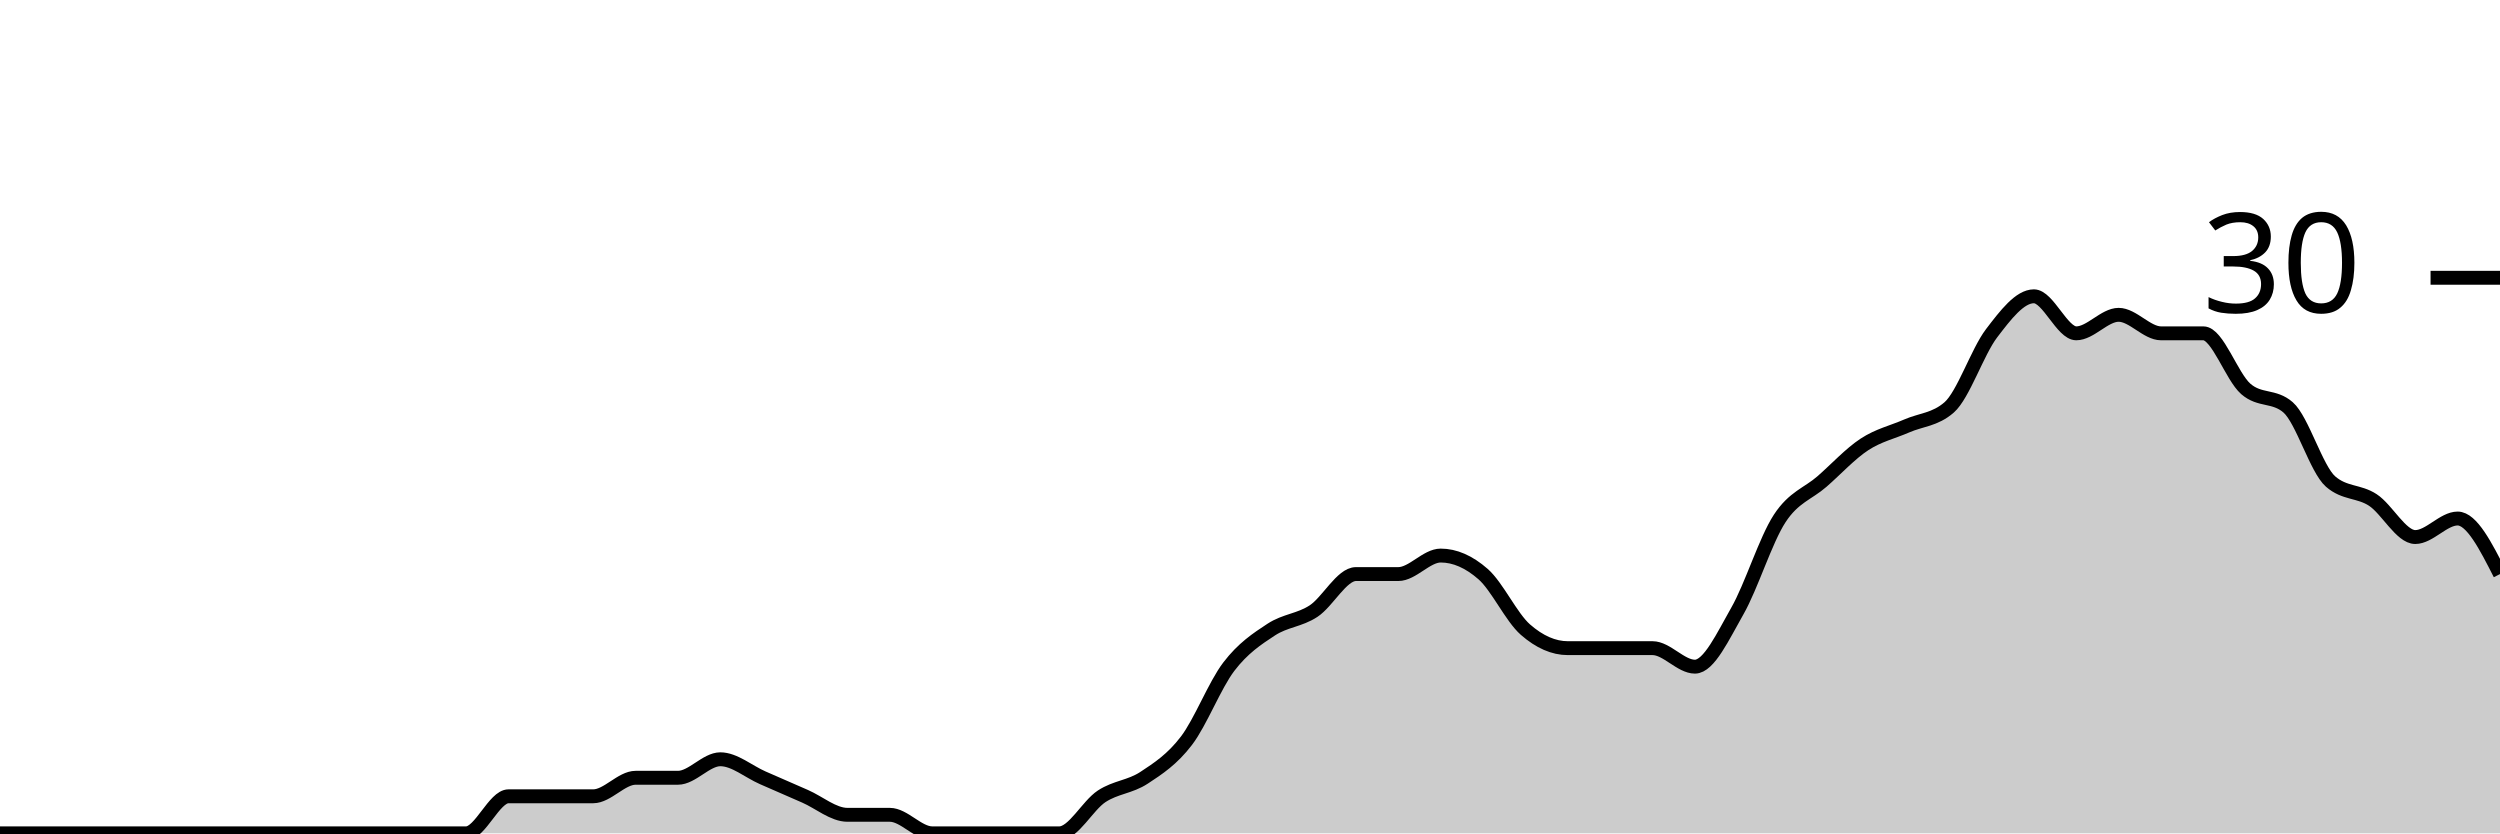
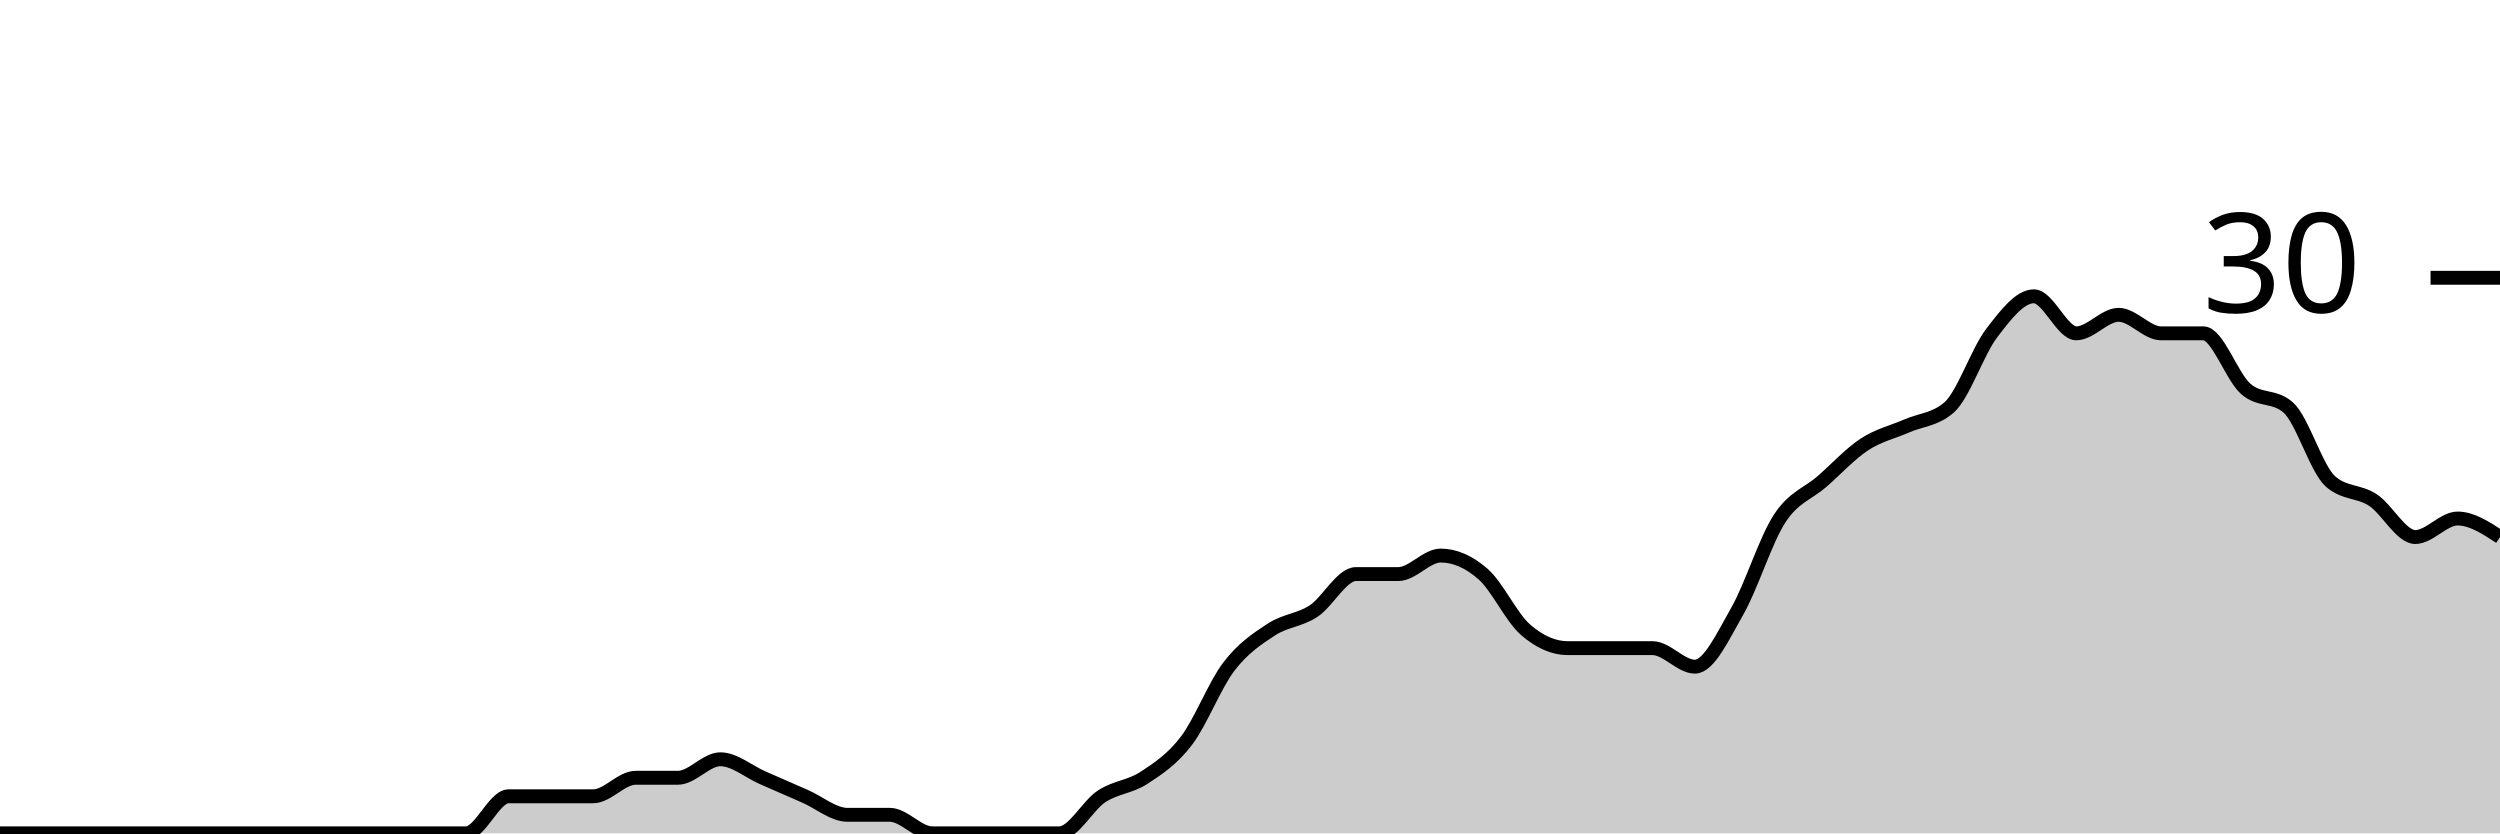
<svg xmlns="http://www.w3.org/2000/svg" viewBox="0 0 180 60">
  <g transform="translate(0,20)">
-     <path class="area" fill="rgba(0, 0, 0, 0.2)" d="M0,40C1.017,40,2.034,40,3.051,40C4.068,40,5.085,40,6.102,40C7.119,40,8.136,40,9.153,40C10.169,40,11.186,40,12.203,40C13.22,40,14.237,40,15.254,40C16.271,40,17.288,40,18.305,40C19.322,40,20.339,40,21.356,40C22.373,40,23.39,40,24.407,40C25.424,40,26.441,40,27.458,40C28.475,40,29.492,40,30.508,40C31.525,40,32.542,40,33.559,40C34.576,40,35.593,37.333,36.61,37.333C37.627,37.333,38.644,37.333,39.661,37.333C40.678,37.333,41.695,37.333,42.712,37.333C43.729,37.333,44.746,36,45.763,36C46.78,36,47.797,36,48.814,36C49.831,36,50.847,34.667,51.864,34.667C52.881,34.667,53.898,35.556,54.915,36C55.932,36.444,56.949,36.889,57.966,37.333C58.983,37.778,60,38.667,61.017,38.667C62.034,38.667,63.051,38.667,64.068,38.667C65.085,38.667,66.102,40,67.119,40C68.136,40,69.153,40,70.169,40C71.186,40,72.203,40,73.22,40C74.237,40,75.254,40,76.271,40C77.288,40,78.305,38,79.322,37.333C80.339,36.667,81.356,36.667,82.373,36C83.39,35.333,84.407,34.667,85.424,33.333C86.441,32,87.458,29.333,88.475,28C89.492,26.667,90.508,26,91.525,25.333C92.542,24.667,93.559,24.667,94.576,24C95.593,23.333,96.61,21.333,97.627,21.333C98.644,21.333,99.661,21.333,100.678,21.333C101.695,21.333,102.712,20,103.729,20C104.746,20,105.763,20.444,106.78,21.333C107.797,22.222,108.814,24.444,109.831,25.333C110.847,26.222,111.864,26.667,112.881,26.667C113.898,26.667,114.915,26.667,115.932,26.667C116.949,26.667,117.966,26.667,118.983,26.667C120,26.667,121.017,28,122.034,28C123.051,28,124.068,25.778,125.085,24C126.102,22.222,127.119,18.889,128.136,17.333C129.153,15.778,130.169,15.556,131.186,14.667C132.203,13.778,133.22,12.667,134.237,12C135.254,11.333,136.271,11.111,137.288,10.667C138.305,10.222,139.322,10.222,140.339,9.333C141.356,8.444,142.373,5.333,143.39,4C144.407,2.667,145.424,1.333,146.441,1.333C147.458,1.333,148.475,4,149.492,4C150.508,4,151.525,2.667,152.542,2.667C153.559,2.667,154.576,4,155.593,4C156.61,4,157.627,4,158.644,4C159.661,4,160.678,7.111,161.695,8C162.712,8.889,163.729,8.444,164.746,9.333C165.763,10.222,166.78,13.778,167.797,14.667C168.814,15.556,169.831,15.333,170.847,16C171.864,16.667,172.881,18.667,173.898,18.667C174.915,18.667,175.932,17.333,176.949,17.333C177.966,17.333,178.983,19.333,180,21.333L180,40C178.983,40,177.966,40,176.949,40C175.932,40,174.915,40,173.898,40C172.881,40,171.864,40,170.847,40C169.831,40,168.814,40,167.797,40C166.78,40,165.763,40,164.746,40C163.729,40,162.712,40,161.695,40C160.678,40,159.661,40,158.644,40C157.627,40,156.61,40,155.593,40C154.576,40,153.559,40,152.542,40C151.525,40,150.508,40,149.492,40C148.475,40,147.458,40,146.441,40C145.424,40,144.407,40,143.39,40C142.373,40,141.356,40,140.339,40C139.322,40,138.305,40,137.288,40C136.271,40,135.254,40,134.237,40C133.22,40,132.203,40,131.186,40C130.169,40,129.153,40,128.136,40C127.119,40,126.102,40,125.085,40C124.068,40,123.051,40,122.034,40C121.017,40,120,40,118.983,40C117.966,40,116.949,40,115.932,40C114.915,40,113.898,40,112.881,40C111.864,40,110.847,40,109.831,40C108.814,40,107.797,40,106.78,40C105.763,40,104.746,40,103.729,40C102.712,40,101.695,40,100.678,40C99.661,40,98.644,40,97.627,40C96.61,40,95.593,40,94.576,40C93.559,40,92.542,40,91.525,40C90.508,40,89.492,40,88.475,40C87.458,40,86.441,40,85.424,40C84.407,40,83.39,40,82.373,40C81.356,40,80.339,40,79.322,40C78.305,40,77.288,40,76.271,40C75.254,40,74.237,40,73.22,40C72.203,40,71.186,40,70.169,40C69.153,40,68.136,40,67.119,40C66.102,40,65.085,40,64.068,40C63.051,40,62.034,40,61.017,40C60,40,58.983,40,57.966,40C56.949,40,55.932,40,54.915,40C53.898,40,52.881,40,51.864,40C50.847,40,49.831,40,48.814,40C47.797,40,46.78,40,45.763,40C44.746,40,43.729,40,42.712,40C41.695,40,40.678,40,39.661,40C38.644,40,37.627,40,36.61,40C35.593,40,34.576,40,33.559,40C32.542,40,31.525,40,30.508,40C29.492,40,28.475,40,27.458,40C26.441,40,25.424,40,24.407,40C23.39,40,22.373,40,21.356,40C20.339,40,19.322,40,18.305,40C17.288,40,16.271,40,15.254,40C14.237,40,13.22,40,12.203,40C11.186,40,10.169,40,9.153,40C8.136,40,7.119,40,6.102,40C5.085,40,4.068,40,3.051,40C2.034,40,1.017,40,0,40Z" />
-     <path class="line" stroke="black" fill="none" d="M0,40C1.017,40,2.034,40,3.051,40C4.068,40,5.085,40,6.102,40C7.119,40,8.136,40,9.153,40C10.169,40,11.186,40,12.203,40C13.22,40,14.237,40,15.254,40C16.271,40,17.288,40,18.305,40C19.322,40,20.339,40,21.356,40C22.373,40,23.39,40,24.407,40C25.424,40,26.441,40,27.458,40C28.475,40,29.492,40,30.508,40C31.525,40,32.542,40,33.559,40C34.576,40,35.593,37.333,36.61,37.333C37.627,37.333,38.644,37.333,39.661,37.333C40.678,37.333,41.695,37.333,42.712,37.333C43.729,37.333,44.746,36,45.763,36C46.78,36,47.797,36,48.814,36C49.831,36,50.847,34.667,51.864,34.667C52.881,34.667,53.898,35.556,54.915,36C55.932,36.444,56.949,36.889,57.966,37.333C58.983,37.778,60,38.667,61.017,38.667C62.034,38.667,63.051,38.667,64.068,38.667C65.085,38.667,66.102,40,67.119,40C68.136,40,69.153,40,70.169,40C71.186,40,72.203,40,73.22,40C74.237,40,75.254,40,76.271,40C77.288,40,78.305,38,79.322,37.333C80.339,36.667,81.356,36.667,82.373,36C83.39,35.333,84.407,34.667,85.424,33.333C86.441,32,87.458,29.333,88.475,28C89.492,26.667,90.508,26,91.525,25.333C92.542,24.667,93.559,24.667,94.576,24C95.593,23.333,96.61,21.333,97.627,21.333C98.644,21.333,99.661,21.333,100.678,21.333C101.695,21.333,102.712,20,103.729,20C104.746,20,105.763,20.444,106.78,21.333C107.797,22.222,108.814,24.444,109.831,25.333C110.847,26.222,111.864,26.667,112.881,26.667C113.898,26.667,114.915,26.667,115.932,26.667C116.949,26.667,117.966,26.667,118.983,26.667C120,26.667,121.017,28,122.034,28C123.051,28,124.068,25.778,125.085,24C126.102,22.222,127.119,18.889,128.136,17.333C129.153,15.778,130.169,15.556,131.186,14.667C132.203,13.778,133.22,12.667,134.237,12C135.254,11.333,136.271,11.111,137.288,10.667C138.305,10.222,139.322,10.222,140.339,9.333C141.356,8.444,142.373,5.333,143.39,4C144.407,2.667,145.424,1.333,146.441,1.333C147.458,1.333,148.475,4,149.492,4C150.508,4,151.525,2.667,152.542,2.667C153.559,2.667,154.576,4,155.593,4C156.61,4,157.627,4,158.644,4C159.661,4,160.678,7.111,161.695,8C162.712,8.889,163.729,8.444,164.746,9.333C165.763,10.222,166.78,13.778,167.797,14.667C168.814,15.556,169.831,15.333,170.847,16C171.864,16.667,172.881,18.667,173.898,18.667C174.915,18.667,175.932,17.333,176.949,17.333C177.966,17.333,178.983,19.333,180,21.333" />
+     <path class="area" fill="rgba(0, 0, 0, 0.2)" d="M0,40C1.017,40,2.034,40,3.051,40C4.068,40,5.085,40,6.102,40C7.119,40,8.136,40,9.153,40C10.169,40,11.186,40,12.203,40C13.22,40,14.237,40,15.254,40C16.271,40,17.288,40,18.305,40C19.322,40,20.339,40,21.356,40C22.373,40,23.39,40,24.407,40C25.424,40,26.441,40,27.458,40C28.475,40,29.492,40,30.508,40C31.525,40,32.542,40,33.559,40C34.576,40,35.593,37.333,36.61,37.333C37.627,37.333,38.644,37.333,39.661,37.333C40.678,37.333,41.695,37.333,42.712,37.333C43.729,37.333,44.746,36,45.763,36C46.78,36,47.797,36,48.814,36C49.831,36,50.847,34.667,51.864,34.667C52.881,34.667,53.898,35.556,54.915,36C55.932,36.444,56.949,36.889,57.966,37.333C58.983,37.778,60,38.667,61.017,38.667C62.034,38.667,63.051,38.667,64.068,38.667C65.085,38.667,66.102,40,67.119,40C68.136,40,69.153,40,70.169,40C71.186,40,72.203,40,73.22,40C74.237,40,75.254,40,76.271,40C77.288,40,78.305,38,79.322,37.333C80.339,36.667,81.356,36.667,82.373,36C83.39,35.333,84.407,34.667,85.424,33.333C86.441,32,87.458,29.333,88.475,28C89.492,26.667,90.508,26,91.525,25.333C92.542,24.667,93.559,24.667,94.576,24C95.593,23.333,96.61,21.333,97.627,21.333C98.644,21.333,99.661,21.333,100.678,21.333C101.695,21.333,102.712,20,103.729,20C104.746,20,105.763,20.444,106.78,21.333C107.797,22.222,108.814,24.444,109.831,25.333C110.847,26.222,111.864,26.667,112.881,26.667C113.898,26.667,114.915,26.667,115.932,26.667C116.949,26.667,117.966,26.667,118.983,26.667C120,26.667,121.017,28,122.034,28C123.051,28,124.068,25.778,125.085,24C126.102,22.222,127.119,18.889,128.136,17.333C129.153,15.778,130.169,15.556,131.186,14.667C132.203,13.778,133.22,12.667,134.237,12C135.254,11.333,136.271,11.111,137.288,10.667C138.305,10.222,139.322,10.222,140.339,9.333C141.356,8.444,142.373,5.333,143.39,4C144.407,2.667,145.424,1.333,146.441,1.333C147.458,1.333,148.475,4,149.492,4C150.508,4,151.525,2.667,152.542,2.667C153.559,2.667,154.576,4,155.593,4C156.61,4,157.627,4,158.644,4C159.661,4,160.678,7.111,161.695,8C162.712,8.889,163.729,8.444,164.746,9.333C165.763,10.222,166.78,13.778,167.797,14.667C168.814,15.556,169.831,15.333,170.847,16C171.864,16.667,172.881,18.667,173.898,18.667C174.915,18.667,175.932,17.333,176.949,17.333C177.966,17.333,178.983,18,180,18.667L180,40C178.983,40,177.966,40,176.949,40C175.932,40,174.915,40,173.898,40C172.881,40,171.864,40,170.847,40C169.831,40,168.814,40,167.797,40C166.78,40,165.763,40,164.746,40C163.729,40,162.712,40,161.695,40C160.678,40,159.661,40,158.644,40C157.627,40,156.61,40,155.593,40C154.576,40,153.559,40,152.542,40C151.525,40,150.508,40,149.492,40C148.475,40,147.458,40,146.441,40C145.424,40,144.407,40,143.39,40C142.373,40,141.356,40,140.339,40C139.322,40,138.305,40,137.288,40C136.271,40,135.254,40,134.237,40C133.22,40,132.203,40,131.186,40C130.169,40,129.153,40,128.136,40C127.119,40,126.102,40,125.085,40C124.068,40,123.051,40,122.034,40C121.017,40,120,40,118.983,40C117.966,40,116.949,40,115.932,40C114.915,40,113.898,40,112.881,40C111.864,40,110.847,40,109.831,40C108.814,40,107.797,40,106.78,40C105.763,40,104.746,40,103.729,40C102.712,40,101.695,40,100.678,40C99.661,40,98.644,40,97.627,40C96.61,40,95.593,40,94.576,40C93.559,40,92.542,40,91.525,40C90.508,40,89.492,40,88.475,40C87.458,40,86.441,40,85.424,40C84.407,40,83.39,40,82.373,40C81.356,40,80.339,40,79.322,40C78.305,40,77.288,40,76.271,40C75.254,40,74.237,40,73.22,40C72.203,40,71.186,40,70.169,40C69.153,40,68.136,40,67.119,40C66.102,40,65.085,40,64.068,40C63.051,40,62.034,40,61.017,40C60,40,58.983,40,57.966,40C56.949,40,55.932,40,54.915,40C53.898,40,52.881,40,51.864,40C50.847,40,49.831,40,48.814,40C47.797,40,46.78,40,45.763,40C44.746,40,43.729,40,42.712,40C41.695,40,40.678,40,39.661,40C38.644,40,37.627,40,36.61,40C35.593,40,34.576,40,33.559,40C32.542,40,31.525,40,30.508,40C29.492,40,28.475,40,27.458,40C26.441,40,25.424,40,24.407,40C23.39,40,22.373,40,21.356,40C20.339,40,19.322,40,18.305,40C17.288,40,16.271,40,15.254,40C14.237,40,13.22,40,12.203,40C11.186,40,10.169,40,9.153,40C8.136,40,7.119,40,6.102,40C5.085,40,4.068,40,3.051,40C2.034,40,1.017,40,0,40Z" />
+     <path class="line" stroke="black" fill="none" d="M0,40C1.017,40,2.034,40,3.051,40C4.068,40,5.085,40,6.102,40C7.119,40,8.136,40,9.153,40C10.169,40,11.186,40,12.203,40C13.22,40,14.237,40,15.254,40C16.271,40,17.288,40,18.305,40C19.322,40,20.339,40,21.356,40C22.373,40,23.39,40,24.407,40C25.424,40,26.441,40,27.458,40C28.475,40,29.492,40,30.508,40C31.525,40,32.542,40,33.559,40C34.576,40,35.593,37.333,36.61,37.333C37.627,37.333,38.644,37.333,39.661,37.333C40.678,37.333,41.695,37.333,42.712,37.333C43.729,37.333,44.746,36,45.763,36C46.78,36,47.797,36,48.814,36C49.831,36,50.847,34.667,51.864,34.667C52.881,34.667,53.898,35.556,54.915,36C55.932,36.444,56.949,36.889,57.966,37.333C58.983,37.778,60,38.667,61.017,38.667C62.034,38.667,63.051,38.667,64.068,38.667C65.085,38.667,66.102,40,67.119,40C68.136,40,69.153,40,70.169,40C71.186,40,72.203,40,73.22,40C74.237,40,75.254,40,76.271,40C77.288,40,78.305,38,79.322,37.333C80.339,36.667,81.356,36.667,82.373,36C83.39,35.333,84.407,34.667,85.424,33.333C86.441,32,87.458,29.333,88.475,28C89.492,26.667,90.508,26,91.525,25.333C92.542,24.667,93.559,24.667,94.576,24C95.593,23.333,96.61,21.333,97.627,21.333C98.644,21.333,99.661,21.333,100.678,21.333C101.695,21.333,102.712,20,103.729,20C104.746,20,105.763,20.444,106.78,21.333C107.797,22.222,108.814,24.444,109.831,25.333C110.847,26.222,111.864,26.667,112.881,26.667C113.898,26.667,114.915,26.667,115.932,26.667C116.949,26.667,117.966,26.667,118.983,26.667C120,26.667,121.017,28,122.034,28C123.051,28,124.068,25.778,125.085,24C126.102,22.222,127.119,18.889,128.136,17.333C129.153,15.778,130.169,15.556,131.186,14.667C132.203,13.778,133.22,12.667,134.237,12C135.254,11.333,136.271,11.111,137.288,10.667C138.305,10.222,139.322,10.222,140.339,9.333C141.356,8.444,142.373,5.333,143.39,4C144.407,2.667,145.424,1.333,146.441,1.333C147.458,1.333,148.475,4,149.492,4C150.508,4,151.525,2.667,152.542,2.667C153.559,2.667,154.576,4,155.593,4C156.61,4,157.627,4,158.644,4C159.661,4,160.678,7.111,161.695,8C162.712,8.889,163.729,8.444,164.746,9.333C165.763,10.222,166.78,13.778,167.797,14.667C168.814,15.556,169.831,15.333,170.847,16C171.864,16.667,172.881,18.667,173.898,18.667C174.915,18.667,175.932,17.333,176.949,17.333C177.966,17.333,178.983,18,180,18.667" />
    <path class="axis-ceiling" stroke-width="1" stroke="black" fill="none" d="M175,0L180,0" />
    <text class="axis-ceiling-label" font-family="sans-serif" text-anchor="end" font-size="10px" x="170" y="2.5">30</text>
  </g>
</svg>
